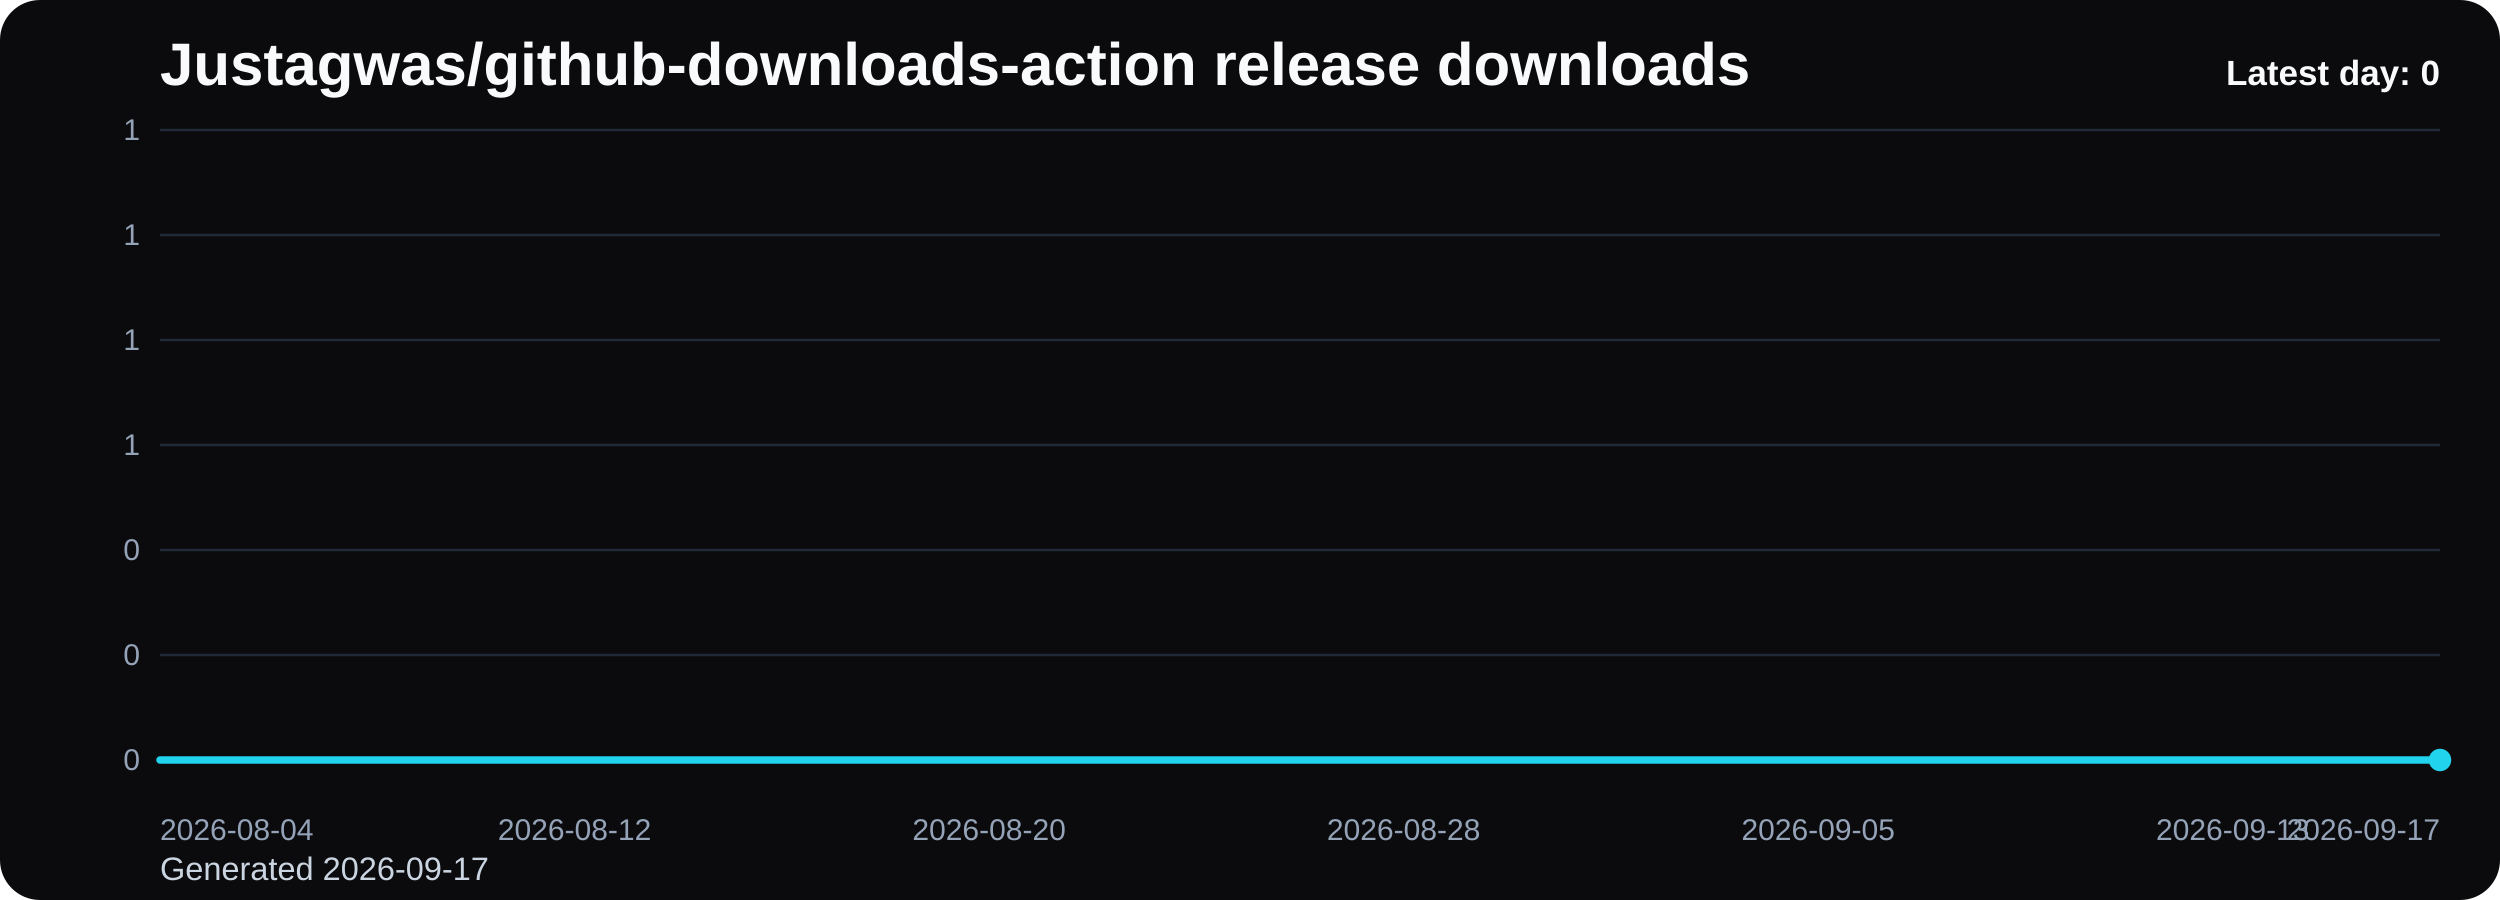
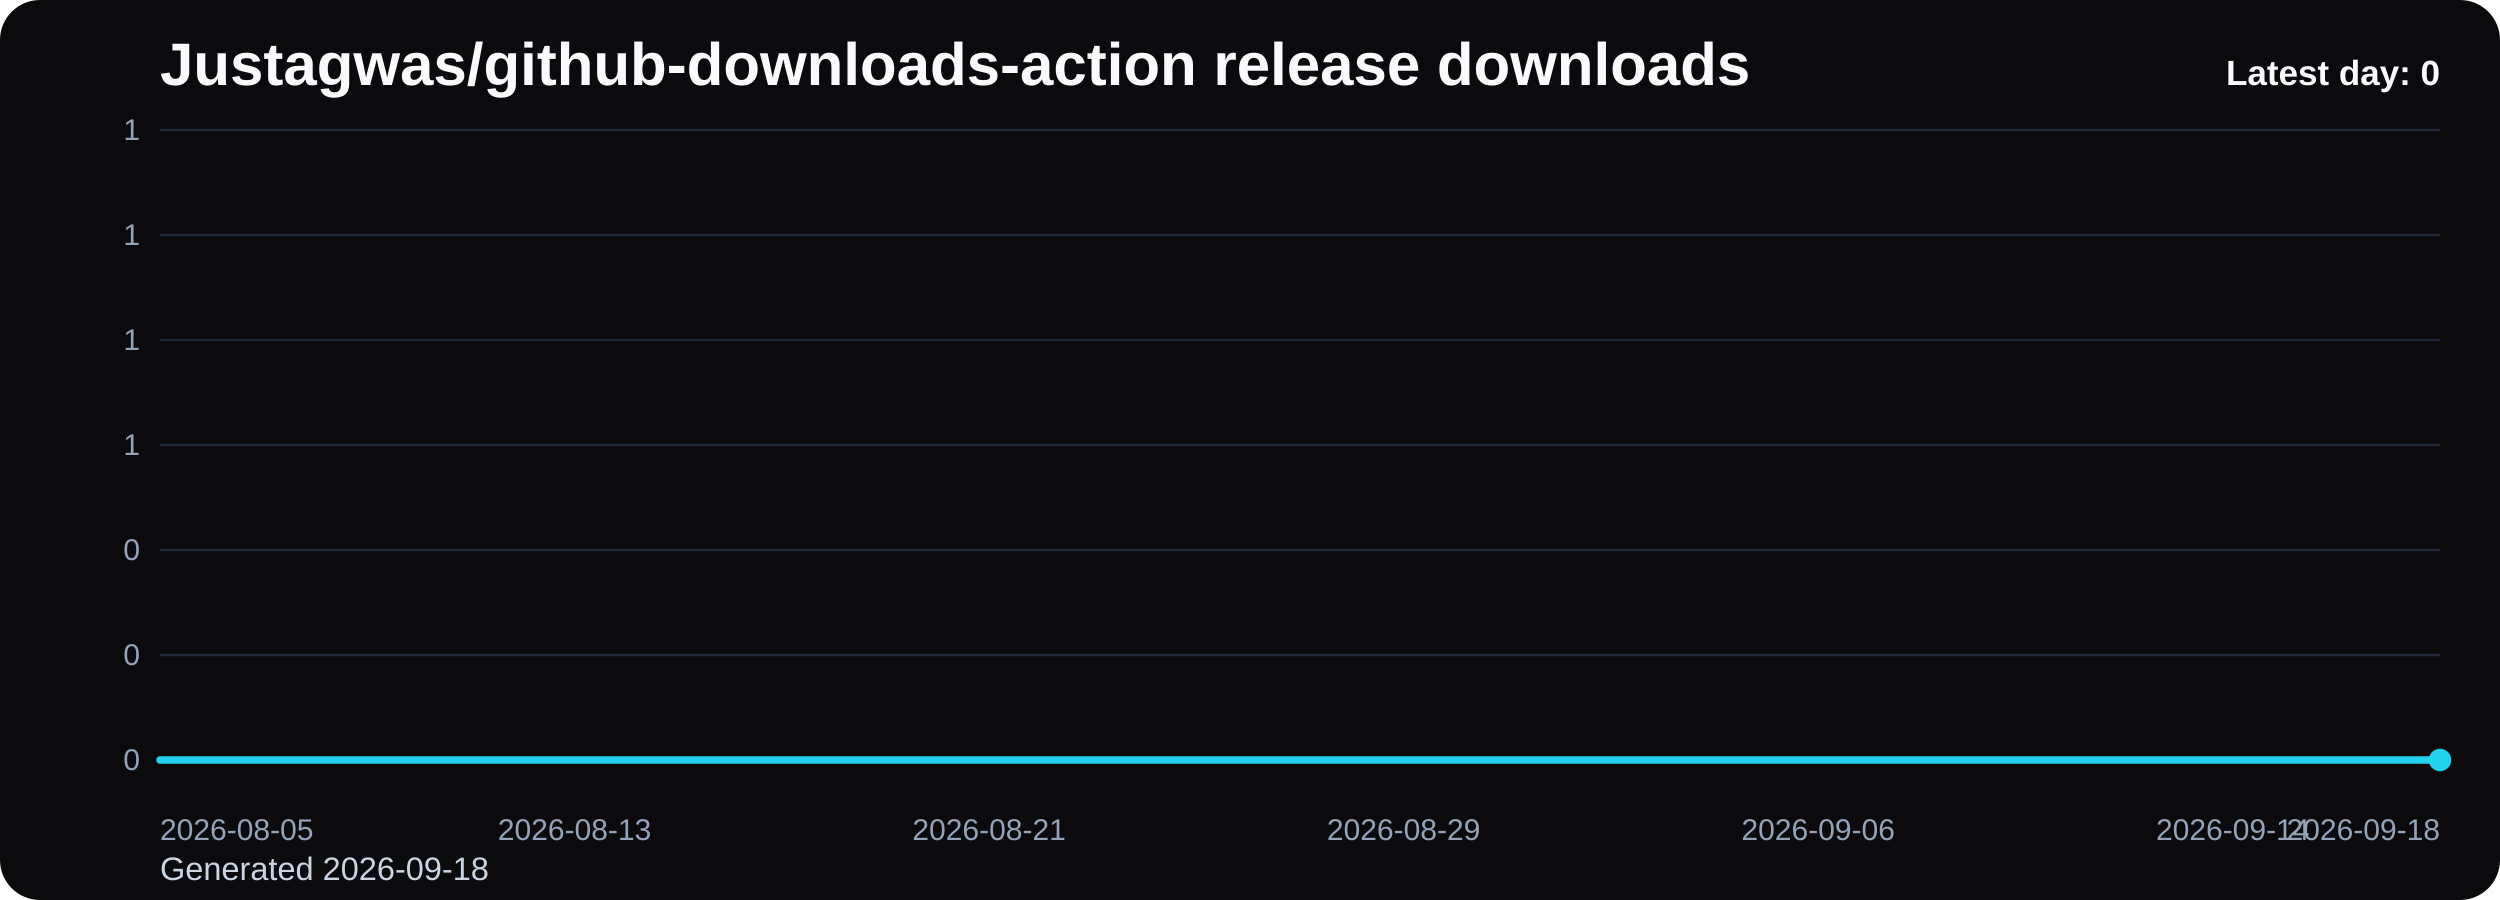
<svg xmlns="http://www.w3.org/2000/svg" viewBox="0 0 1000 360" role="img" aria-label="Justagwas/github-downloads-action release downloads chart">
  <defs>
    <linearGradient id="fill-daily-black" x1="0" y1="0" x2="0" y2="1">
      <stop offset="0%" stop-color="#22d3ee" stop-opacity="0.32" />
      <stop offset="100%" stop-color="#22d3ee" stop-opacity="0.05" />
    </linearGradient>
    <style>
      .bg { fill: #0b0b0d; }
      .title { font: 700 24px Arial, sans-serif; fill: #f8fafc; }
      .sub { font: 400 13px Arial, sans-serif; fill: #cbd5e1; }
      .grid { stroke: #1f2937; stroke-width: 1; }
      .axis { font: 400 12px Arial, sans-serif; fill: #94a3b8; }
      .line { fill: none; stroke: #22d3ee; stroke-width: 3; stroke-linecap: round; stroke-linejoin: round; }
      .dot { fill: #22d3ee; }
      .value { font: 600 11px Arial, sans-serif; fill: #cbd5e1; }
      .latest { font: 700 14px Arial, sans-serif; fill: #f8fafc; }
    </style>
  </defs>
  <rect class="bg" x="0" y="0" width="1000" height="360" rx="16" />
  <text class="title" x="64" y="34">Justagwas/github-downloads-action release downloads</text>
-   <text class="sub" x="64" y="352">Generated 2026-09-17</text>
+   <text class="sub" x="64" y="352">Generated 2026-09-18</text>
  <line x1="64" y1="52.00" x2="976" y2="52.00" class="grid" />
  <text x="56" y="56.00" text-anchor="end" class="axis">1</text>
  <line x1="64" y1="94.00" x2="976" y2="94.00" class="grid" />
  <text x="56" y="98.00" text-anchor="end" class="axis">1</text>
  <line x1="64" y1="136.00" x2="976" y2="136.00" class="grid" />
  <text x="56" y="140.00" text-anchor="end" class="axis">1</text>
  <line x1="64" y1="178.00" x2="976" y2="178.00" class="grid" />
  <text x="56" y="182.00" text-anchor="end" class="axis">1</text>
  <line x1="64" y1="220.00" x2="976" y2="220.00" class="grid" />
  <text x="56" y="224.00" text-anchor="end" class="axis">0</text>
  <line x1="64" y1="262.00" x2="976" y2="262.00" class="grid" />
  <text x="56" y="266.00" text-anchor="end" class="axis">0</text>
  <line x1="64" y1="304.00" x2="976" y2="304.00" class="grid" />
  <text x="56" y="308.00" text-anchor="end" class="axis">0</text>
  <path d="M 64.00 304 L 64.00 304.00 L 84.73 304.00 L 105.45 304.00 L 126.18 304.00 L 146.91 304.00 L 167.64 304.00 L 188.36 304.00 L 209.09 304.00 L 229.82 304.00 L 250.55 304.00 L 271.27 304.00 L 292.00 304.00 L 312.73 304.00 L 333.45 304.00 L 354.18 304.00 L 374.91 304.00 L 395.64 304.00 L 416.36 304.00 L 437.09 304.00 L 457.82 304.00 L 478.55 304.00 L 499.27 304.00 L 520.00 304.00 L 540.73 304.00 L 561.45 304.00 L 582.18 304.00 L 602.91 304.00 L 623.64 304.00 L 644.36 304.00 L 665.09 304.00 L 685.82 304.00 L 706.55 304.00 L 727.27 304.00 L 748.00 304.00 L 768.73 304.00 L 789.45 304.00 L 810.18 304.00 L 830.91 304.00 L 851.64 304.00 L 872.36 304.00 L 893.09 304.00 L 913.82 304.00 L 934.55 304.00 L 955.27 304.00 L 976.00 304.00 L 976.00 304 Z" fill="url(#fill-daily-black)" />
  <polyline class="line" points="64.00,304.00 84.73,304.00 105.45,304.00 126.18,304.00 146.91,304.00 167.64,304.00 188.36,304.00 209.09,304.00 229.82,304.00 250.55,304.00 271.27,304.00 292.00,304.00 312.73,304.00 333.45,304.00 354.18,304.00 374.91,304.00 395.64,304.00 416.36,304.00 437.09,304.00 457.82,304.00 478.55,304.00 499.27,304.00 520.00,304.00 540.73,304.00 561.45,304.00 582.18,304.00 602.91,304.00 623.64,304.00 644.36,304.00 665.09,304.00 685.82,304.00 706.55,304.00 727.27,304.00 748.00,304.00 768.73,304.00 789.45,304.00 810.18,304.00 830.91,304.00 851.64,304.00 872.36,304.00 893.09,304.00 913.82,304.00 934.55,304.00 955.27,304.00 976.00,304.00" />
  <circle class="dot" cx="976.00" cy="304.00" r="4.5" />
-   <text class="axis" x="64.00" y="336" text-anchor="start">2026-08-04</text>
-   <text class="axis" x="229.82" y="336" text-anchor="middle">2026-08-12</text>
-   <text class="axis" x="395.64" y="336" text-anchor="middle">2026-08-20</text>
-   <text class="axis" x="561.45" y="336" text-anchor="middle">2026-08-28</text>
-   <text class="axis" x="727.27" y="336" text-anchor="middle">2026-09-05</text>
-   <text class="axis" x="893.09" y="336" text-anchor="middle">2026-09-13</text>
-   <text class="axis" x="976.00" y="336" text-anchor="end">2026-09-17</text>
+   <text class="axis" x="64.00" y="336" text-anchor="start">2026-08-05</text>
+   <text class="axis" x="229.82" y="336" text-anchor="middle">2026-08-13</text>
+   <text class="axis" x="395.64" y="336" text-anchor="middle">2026-08-21</text>
+   <text class="axis" x="561.45" y="336" text-anchor="middle">2026-08-29</text>
+   <text class="axis" x="727.27" y="336" text-anchor="middle">2026-09-06</text>
+   <text class="axis" x="893.09" y="336" text-anchor="middle">2026-09-14</text>
+   <text class="axis" x="976.00" y="336" text-anchor="end">2026-09-18</text>
  <text class="latest" x="976" y="34" text-anchor="end">Latest day: 0</text>
</svg>
